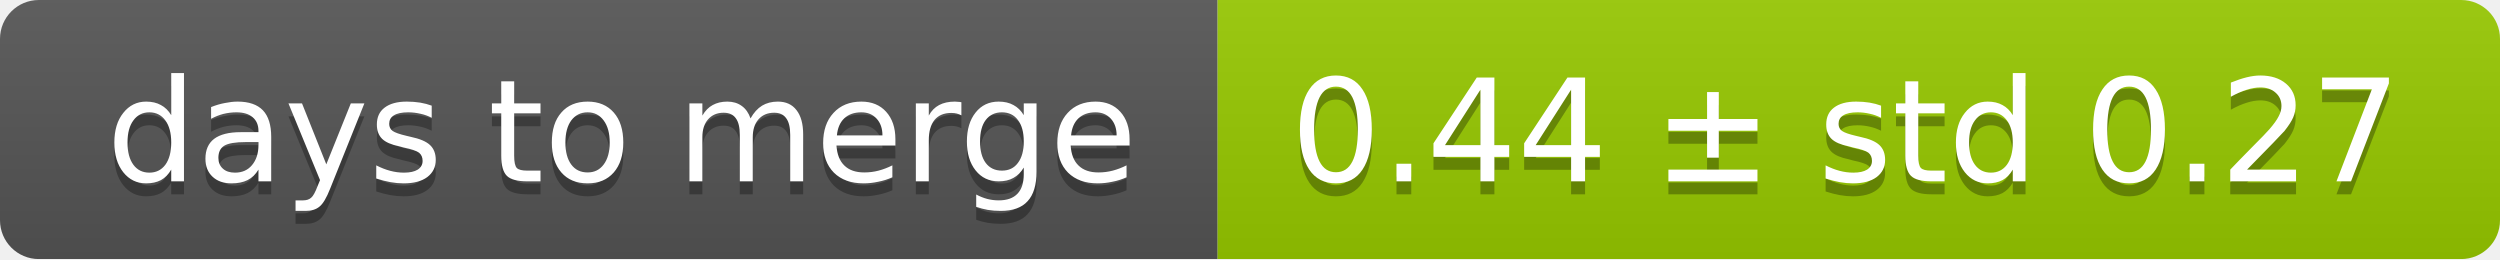
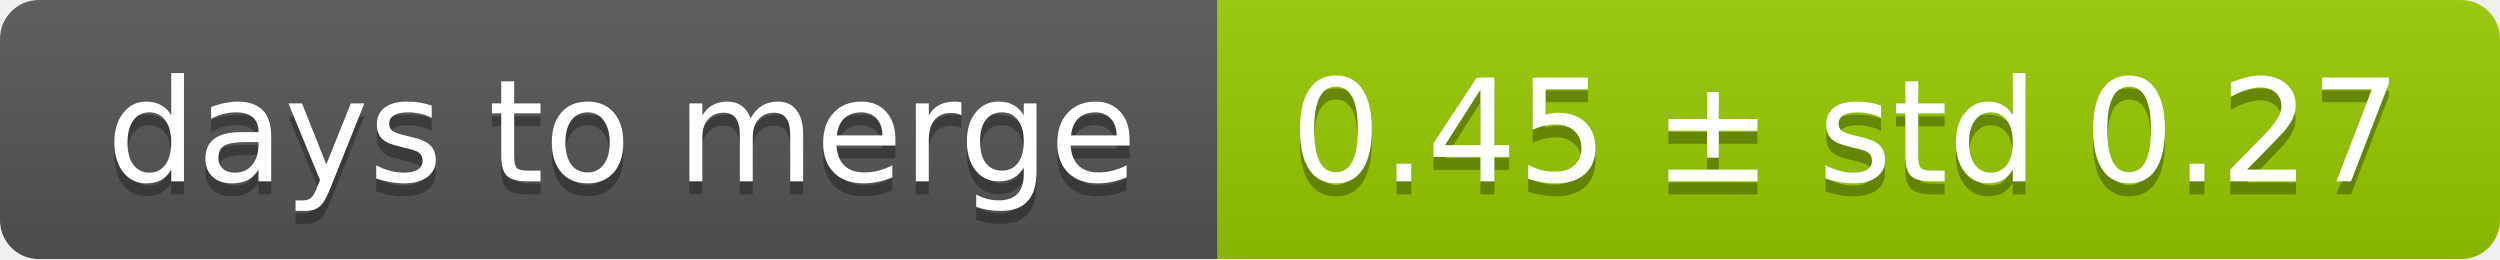
<svg xmlns="http://www.w3.org/2000/svg" width="193" height="20">
  <linearGradient id="smooth" x2="0" y2="100%">
    <stop offset="0" stop-color="#bbb" stop-opacity=".1" />
    <stop offset="1" stop-opacity=".1" />
  </linearGradient>
  <mask id="round">
    <rect width="193" height="20" rx="3" fill="#fff" />
  </mask>
  <g mask="url(#round)">
    <rect width="94" height="20" fill="#555" />
    <rect x="94" width="99" height="20" fill="#97ca00" />
    <rect width="193" height="20" fill="url(#smooth)" />
  </g>
  <g fill="#fff" text-anchor="middle" font-family="DejaVu Sans,Verdana,Geneva,sans-serif" font-size="11">
    <text x="48" y="15" fill="#010101" fill-opacity=".3">days to merge</text>
    <text x="48" y="14">days to merge</text>
-     <text x="142.5" y="15" fill="#010101" fill-opacity=".3">0.44 ± std 0.27</text>
-     <text x="142.5" y="14">0.44 ± std 0.27</text>
+     <text x="142.5" y="15" fill="#010101" fill-opacity=".3">0.45 ± std 0.27</text>
+     <text x="142.5" y="14">0.45 ± std 0.27</text>
  </g>
</svg>
